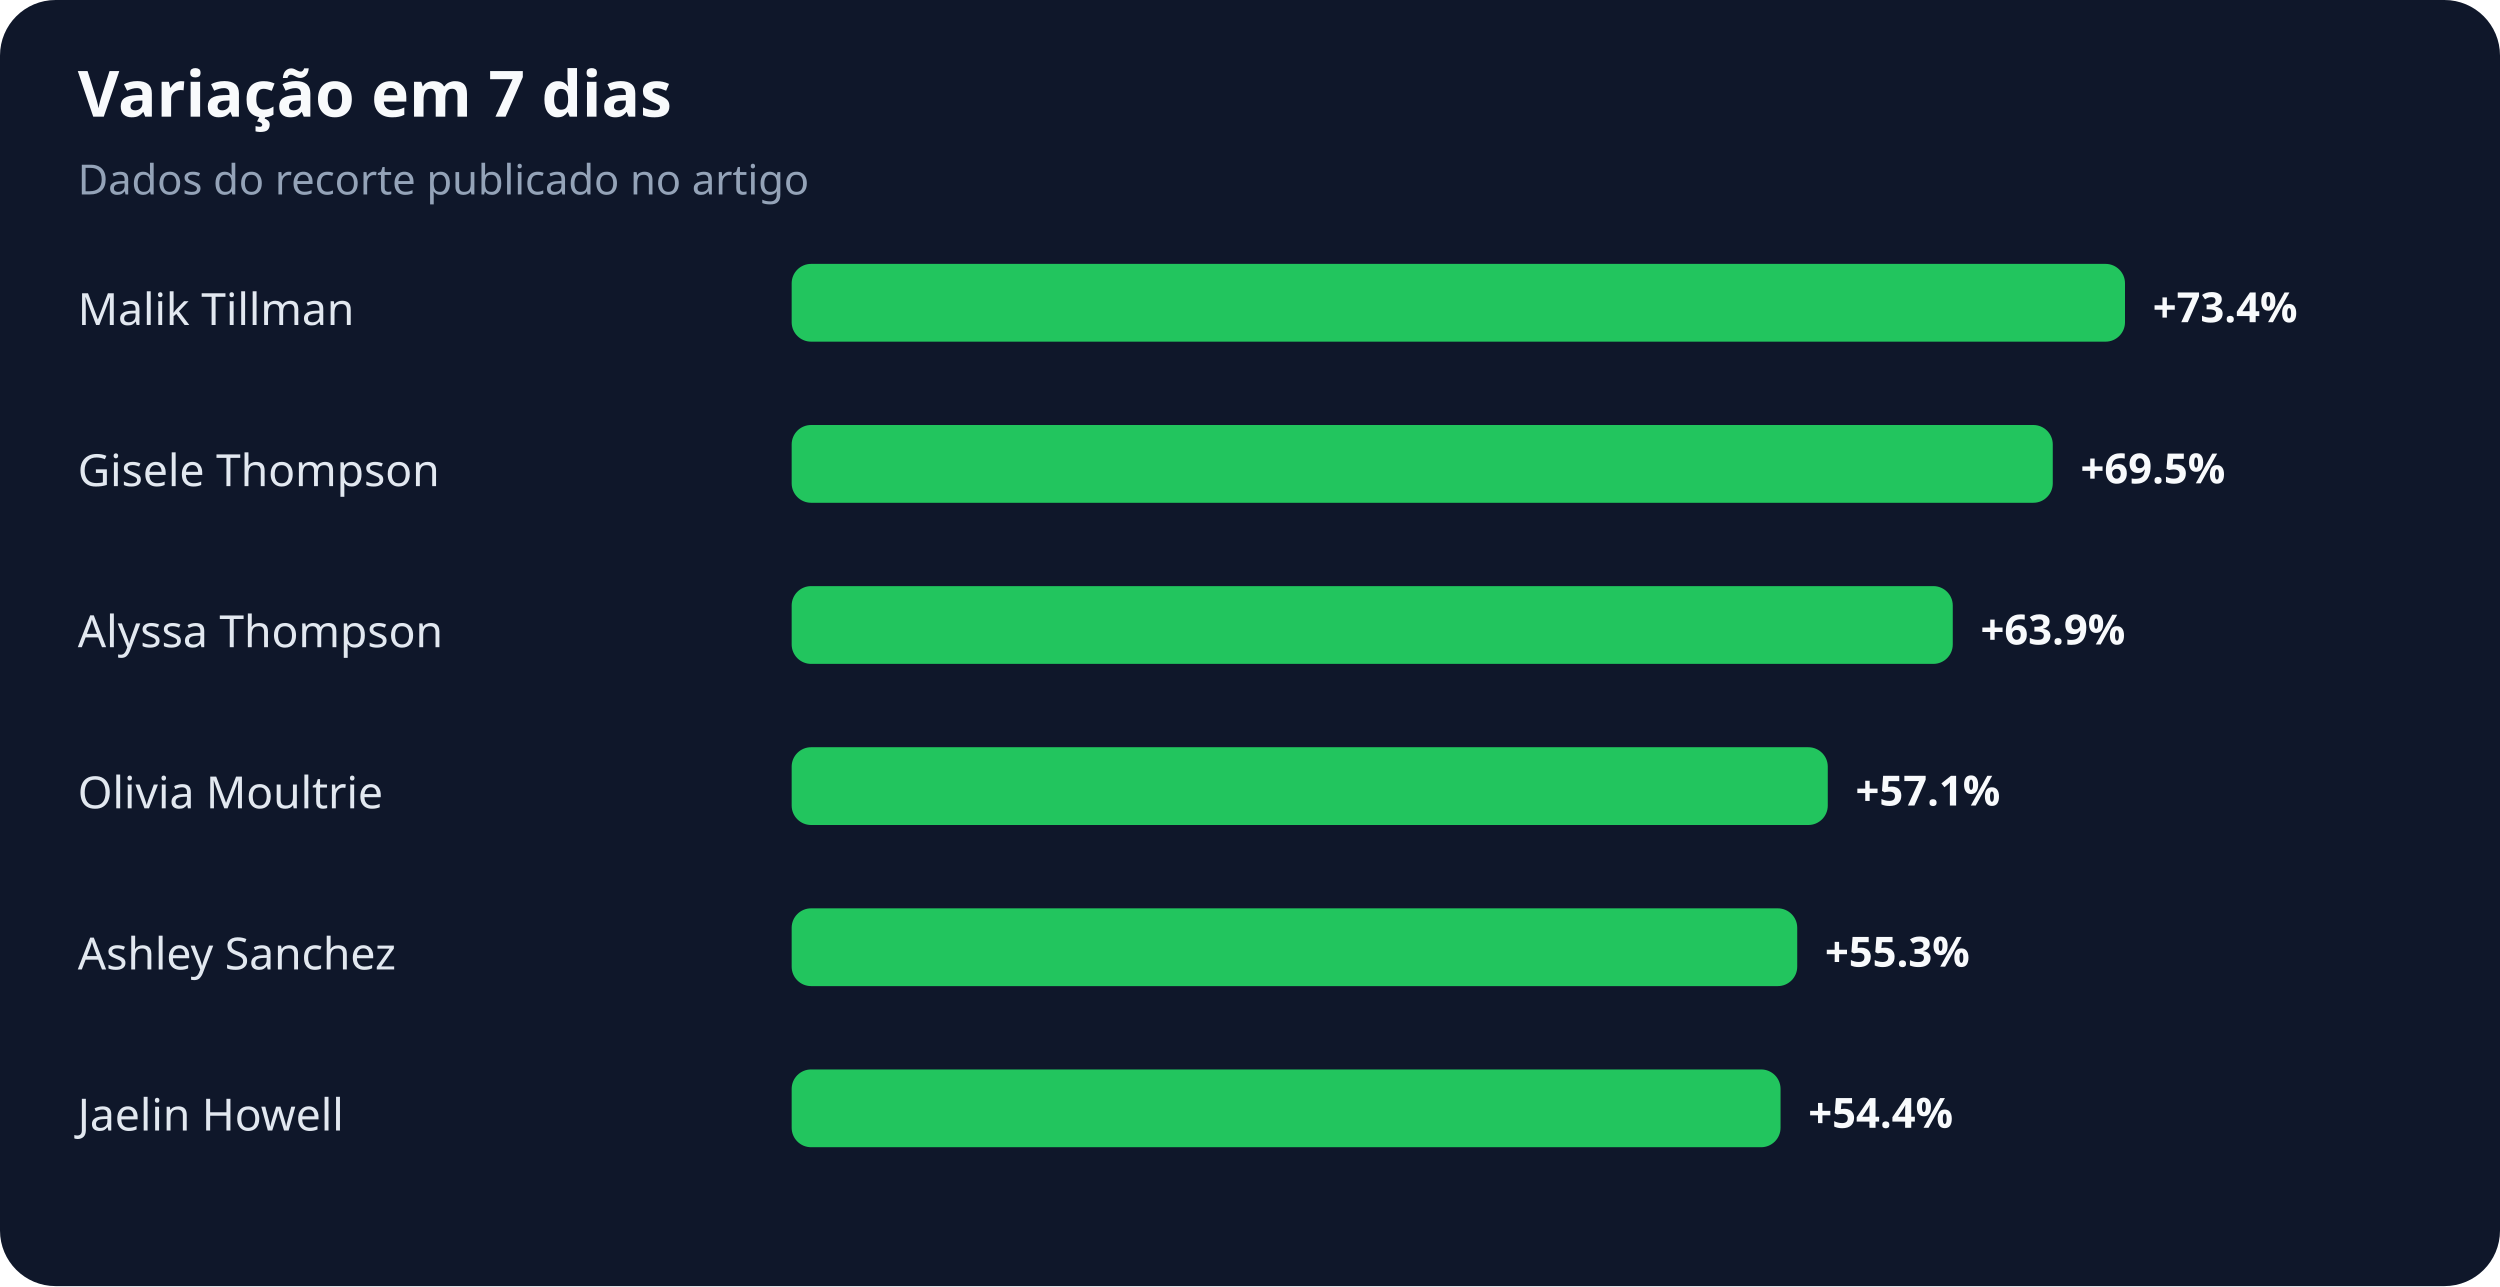
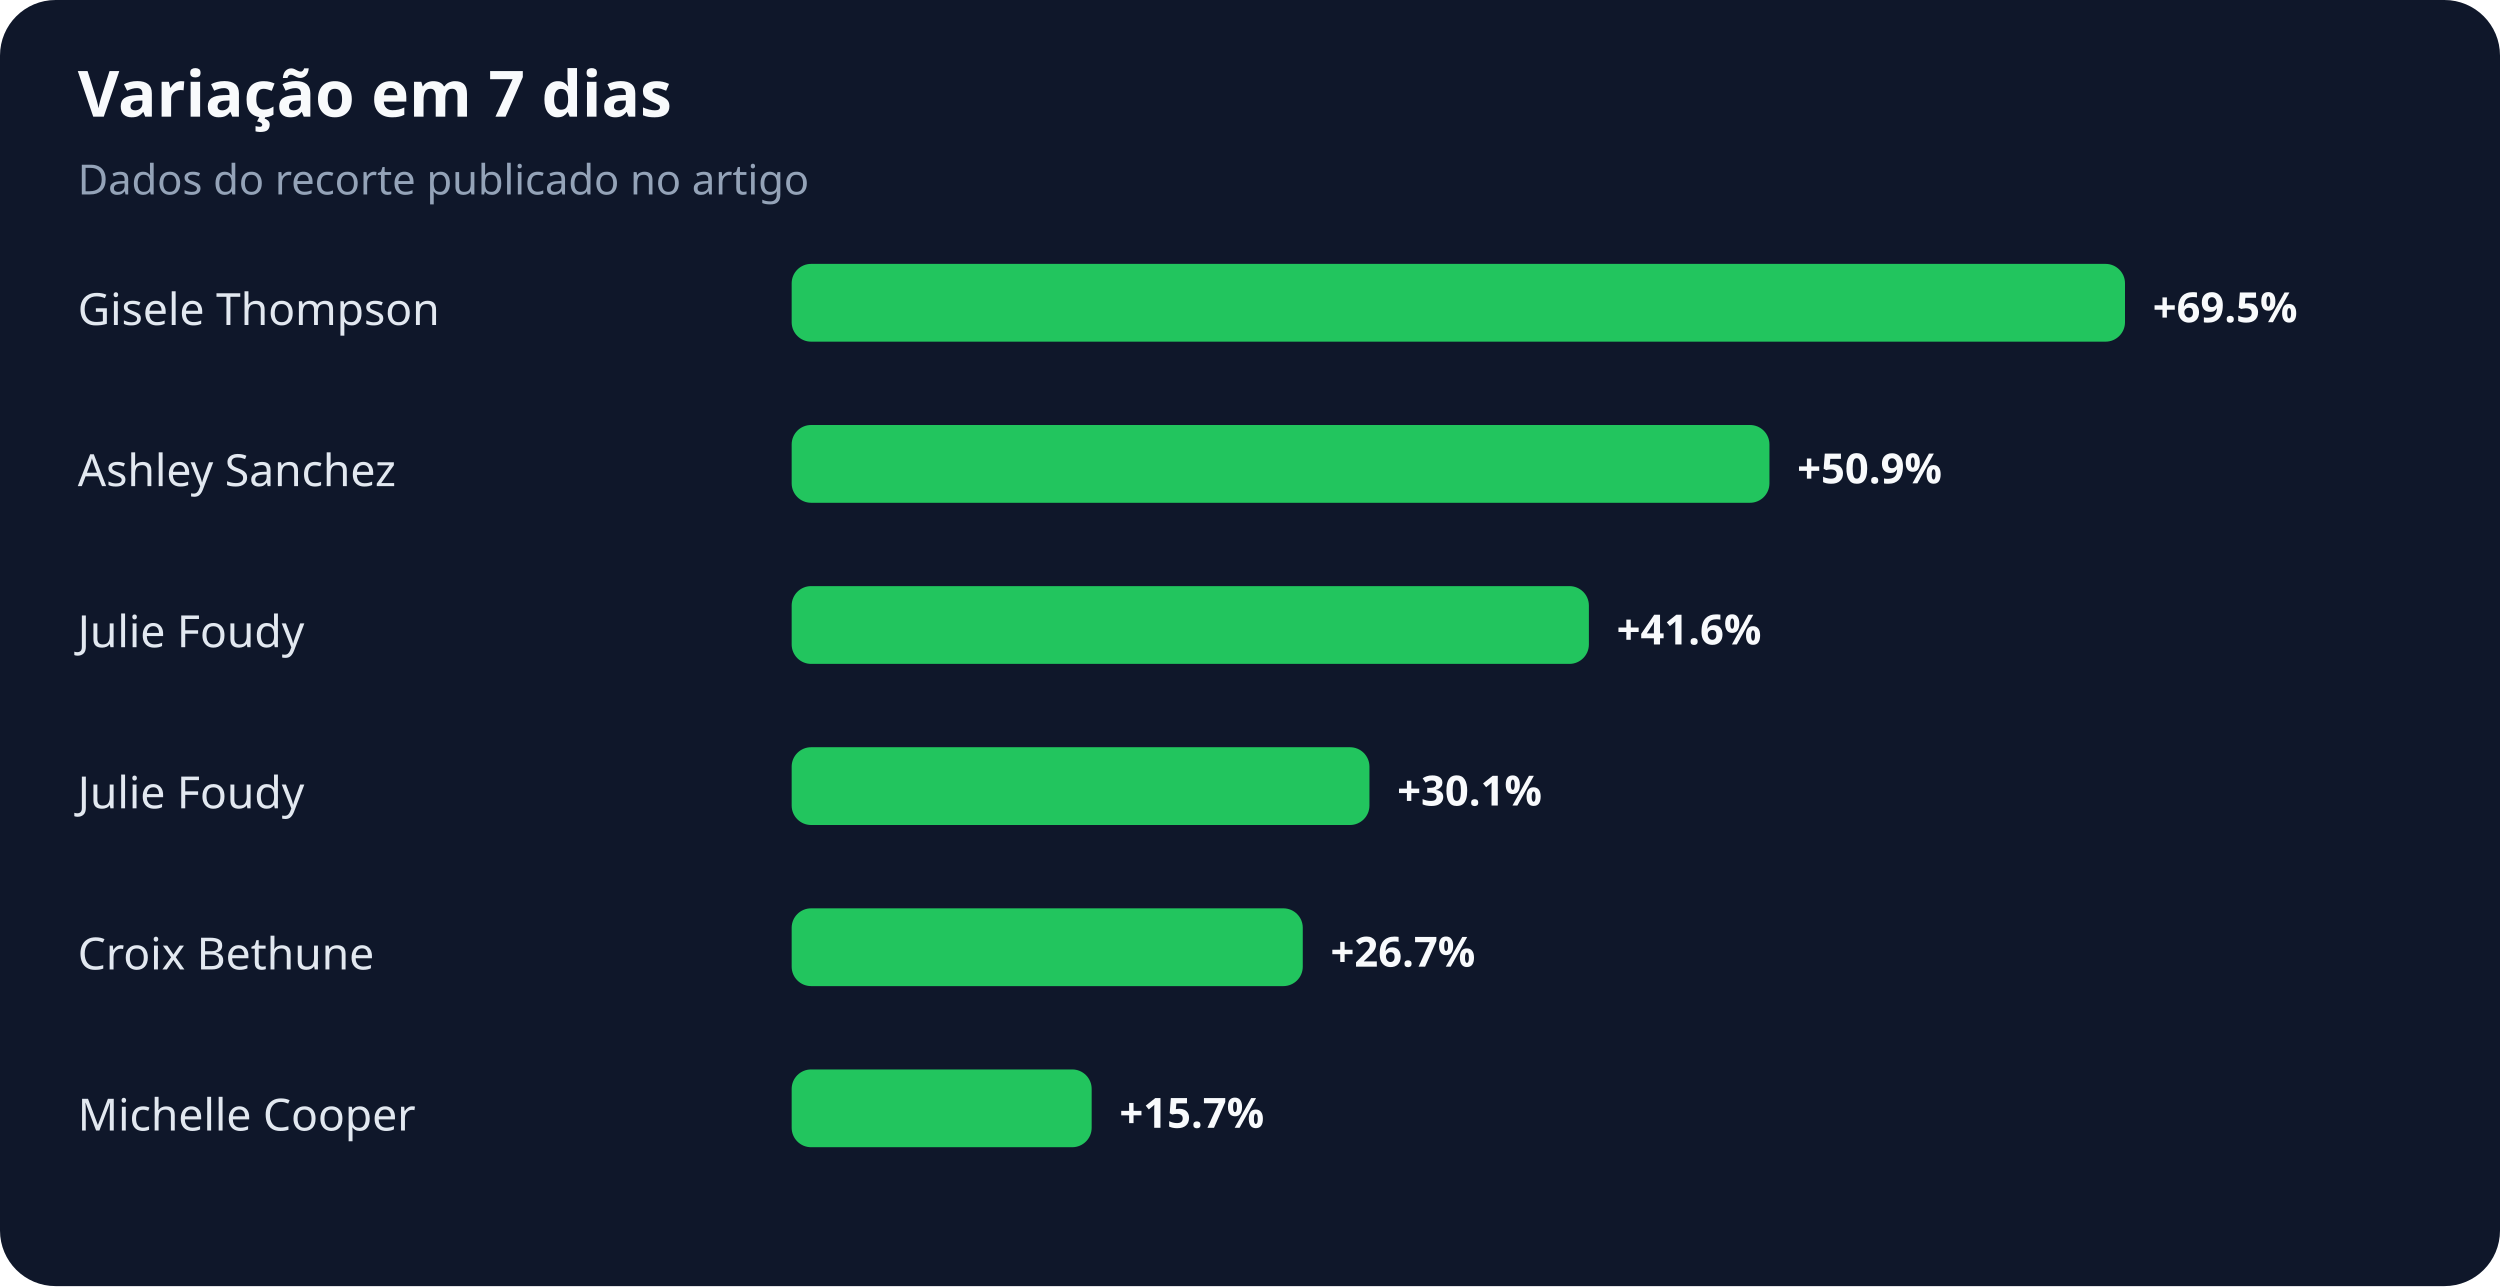
<svg xmlns="http://www.w3.org/2000/svg" width="900" height="463" viewBox="0 0 900 463" role="img" aria-labelledby="title desc">
  <rect width="100%" height="100%" rx="20" fill="#0f172a" />
  <text x="28" y="42" fill="#f8fafc" font-family="system-ui,sans-serif" font-size="23" font-weight="700">Variação em 7 dias</text>
  <text x="28" y="70" fill="#94a3b8" font-family="system-ui,sans-serif" font-size="15">Dados do recorte publicado no artigo</text>
-   <text x="28" y="117" fill="#e2e8f0" font-family="system-ui,sans-serif" font-size="16">Malik Tillman</text>
+   <text x="28" y="117" fill="#e2e8f0" font-family="system-ui,sans-serif" font-size="16">Gisele Thompson</text>
  <rect x="285" y="95" width="480" height="28" rx="7" fill="#22c55e" />
-   <text x="775" y="116" fill="#f8fafc" font-family="system-ui,sans-serif" font-size="15" font-weight="700">+73.4%</text>
-   <text x="28" y="175" fill="#e2e8f0" font-family="system-ui,sans-serif" font-size="16">Gisele Thompson</text>
-   <rect x="285" y="153" width="454" height="28" rx="7" fill="#22c55e" />
-   <text x="749" y="174" fill="#f8fafc" font-family="system-ui,sans-serif" font-size="15" font-weight="700">+69.5%</text>
-   <text x="28" y="233" fill="#e2e8f0" font-family="system-ui,sans-serif" font-size="16">Alyssa Thompson</text>
-   <rect x="285" y="211" width="418" height="28" rx="7" fill="#22c55e" />
-   <text x="713" y="232" fill="#f8fafc" font-family="system-ui,sans-serif" font-size="15" font-weight="700">+63.9%</text>
-   <text x="28" y="291" fill="#e2e8f0" font-family="system-ui,sans-serif" font-size="16">Olivia Moultrie</text>
-   <rect x="285" y="269" width="373" height="28" rx="7" fill="#22c55e" />
-   <text x="668" y="290" fill="#f8fafc" font-family="system-ui,sans-serif" font-size="15" font-weight="700">+57.1%</text>
-   <text x="28" y="349" fill="#e2e8f0" font-family="system-ui,sans-serif" font-size="16">Ashley Sanchez</text>
-   <rect x="285" y="327" width="362" height="28" rx="7" fill="#22c55e" />
-   <text x="657" y="348" fill="#f8fafc" font-family="system-ui,sans-serif" font-size="15" font-weight="700">+55.3%</text>
-   <text x="28" y="407" fill="#e2e8f0" font-family="system-ui,sans-serif" font-size="16">Jaelin Howell</text>
-   <rect x="285" y="385" width="356" height="28" rx="7" fill="#22c55e" />
-   <text x="651" y="406" fill="#f8fafc" font-family="system-ui,sans-serif" font-size="15" font-weight="700">+54.4%</text>
+   <text x="775" y="116" fill="#f8fafc" font-family="system-ui,sans-serif" font-size="15" font-weight="700">+69.5%</text>
+   <text x="28" y="175" fill="#e2e8f0" font-family="system-ui,sans-serif" font-size="16">Ashley Sanchez</text>
+   <rect x="285" y="153" width="352" height="28" rx="7" fill="#22c55e" />
+   <text x="647" y="174" fill="#f8fafc" font-family="system-ui,sans-serif" font-size="15" font-weight="700">+50.9%</text>
+   <text x="28" y="233" fill="#e2e8f0" font-family="system-ui,sans-serif" font-size="16">Julie Foudy</text>
+   <rect x="285" y="211" width="287" height="28" rx="7" fill="#22c55e" />
+   <text x="582" y="232" fill="#f8fafc" font-family="system-ui,sans-serif" font-size="15" font-weight="700">+41.6%</text>
+   <text x="28" y="291" fill="#e2e8f0" font-family="system-ui,sans-serif" font-size="16">Julie Foudy</text>
+   <rect x="285" y="269" width="208" height="28" rx="7" fill="#22c55e" />
+   <text x="503" y="290" fill="#f8fafc" font-family="system-ui,sans-serif" font-size="15" font-weight="700">+30.1%</text>
+   <text x="28" y="349" fill="#e2e8f0" font-family="system-ui,sans-serif" font-size="16">Croix Bethune</text>
+   <rect x="285" y="327" width="184" height="28" rx="7" fill="#22c55e" />
+   <text x="479" y="348" fill="#f8fafc" font-family="system-ui,sans-serif" font-size="15" font-weight="700">+26.7%</text>
+   <text x="28" y="407" fill="#e2e8f0" font-family="system-ui,sans-serif" font-size="16">Michelle Cooper</text>
+   <rect x="285" y="385" width="108" height="28" rx="7" fill="#22c55e" />
+   <text x="403" y="406" fill="#f8fafc" font-family="system-ui,sans-serif" font-size="15" font-weight="700">+15.7%</text>
</svg>
